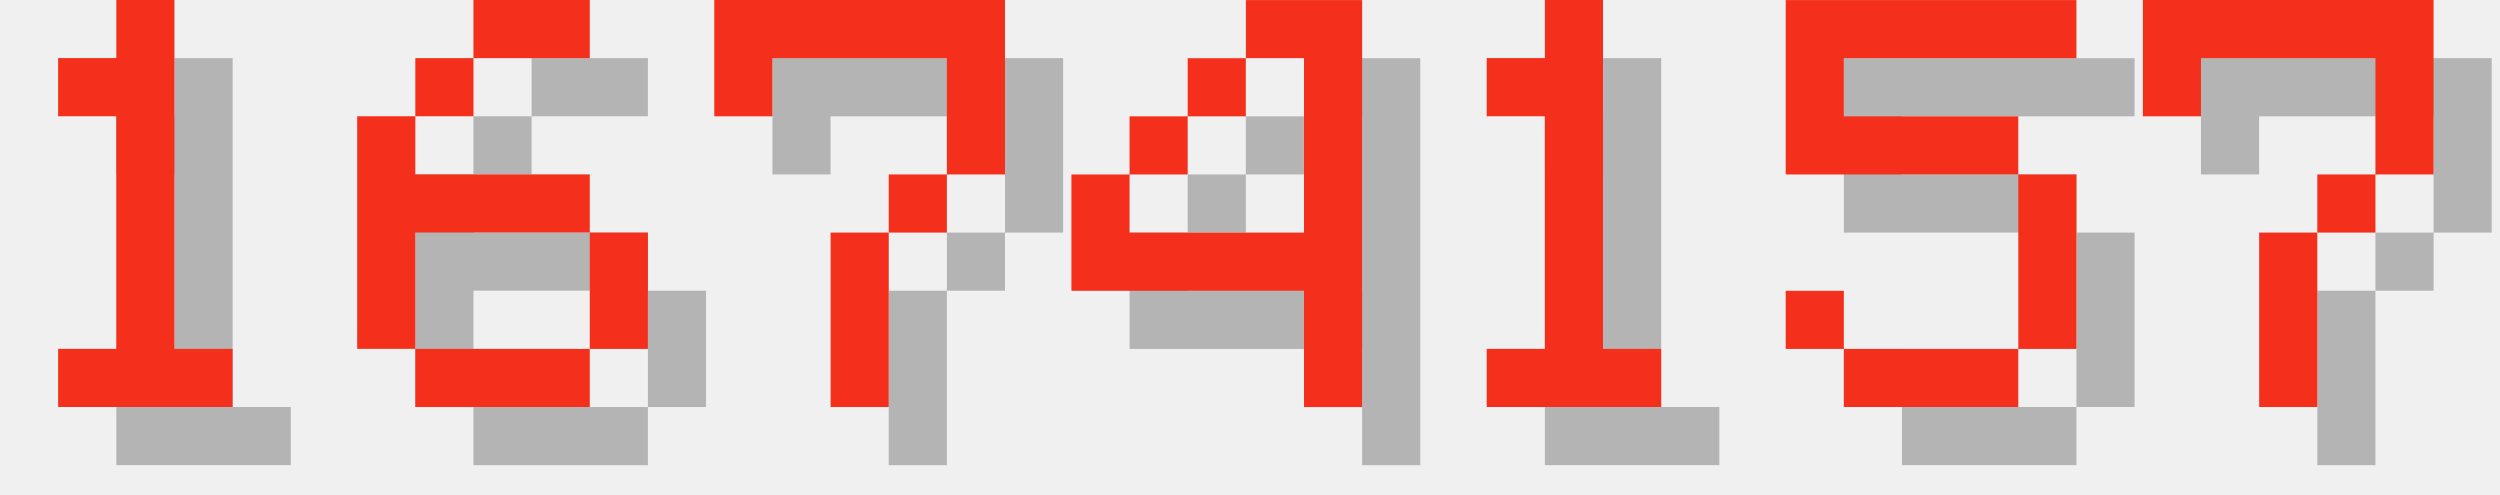
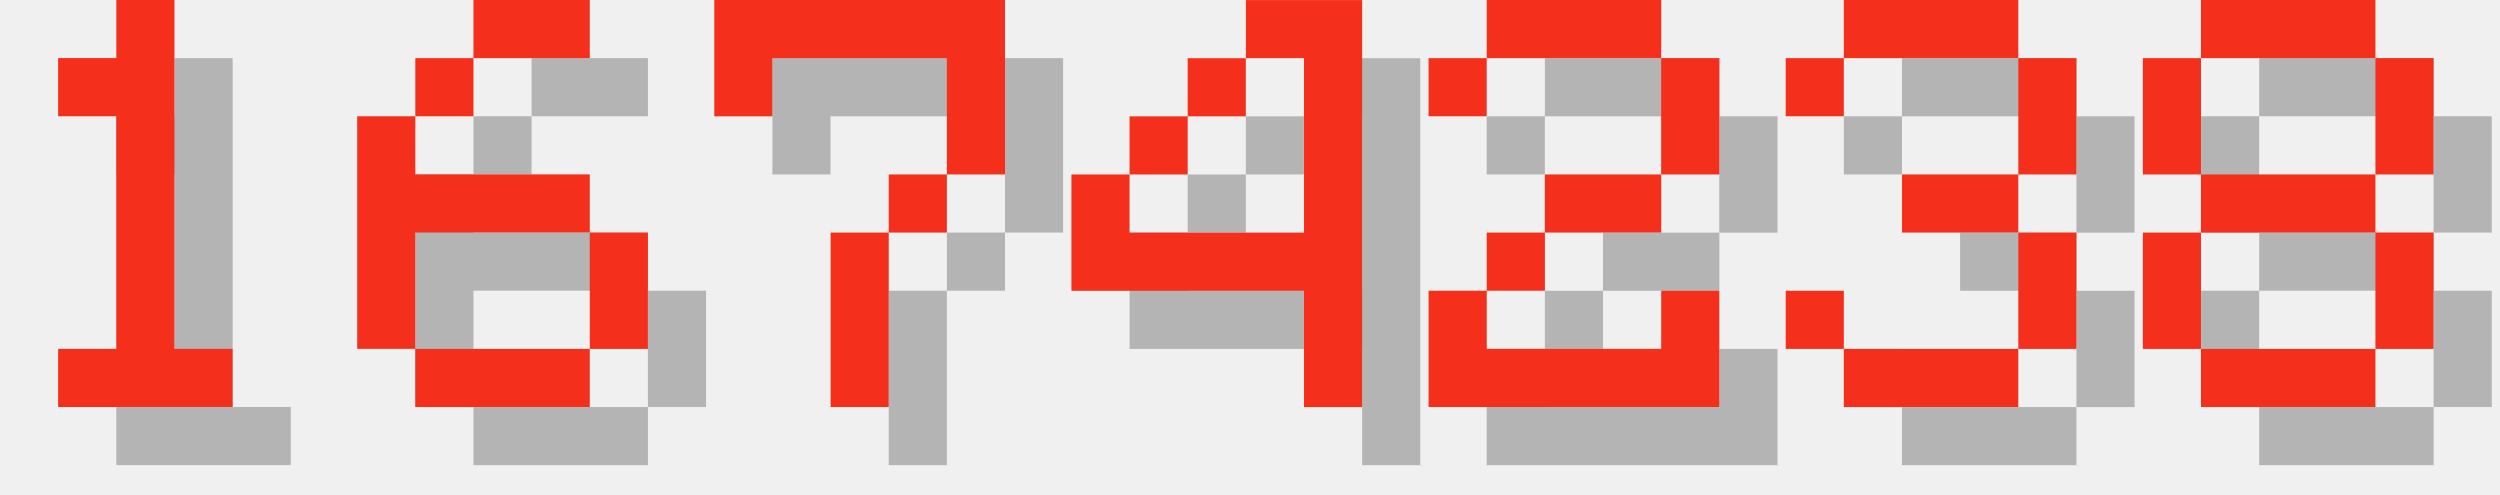
<svg xmlns="http://www.w3.org/2000/svg" version="1.1" width="182.0" height="36">
  <style>
        .text-foreground {
            fill: #F4301C;
        }
        .text-shadow {
            fill: #000000;
            fill-opacity: 0.25;
        }
    </style>
  <g class="digit" id="digit_1" transform="translate(0.0, 0), scale(4)">
    <path id="digit_1_shadow" class="text-shadow" d="m2.117 2.117v1.058h1.058v4.233h-1.058v1.058h3.175v-1.058h-1.058v-6.35h-1.058v1.058h-1.058z" fill-opacity=".5" style="paint-order:stroke fill markers" />
    <path id="digit_1_fg" class="text-foreground" d="m1.058 1.058v1.058h1.058v4.233h-1.058v1.058h3.175v-1.058h-1.058v-6.35h-1.058v1.058h-1.058z" fill="#fff" style="paint-order:stroke fill markers" />
  </g>
  <g class="digit" id="digit_6" transform="translate(26.0, 0), scale(4)">
    <path id="digit_6_shadow" class="text-shadow" d="m3.175 1.058v1.058h2.117v-1.058h-2.117zm0 1.058h-1.058v1.058h1.058v-1.058zm-1.058 1.058h-1.058v4.233h1.058v-2.117h3.175v-1.058h-3.175v-1.058zm3.175 2.117v2.117h1.058v-2.117h-1.058zm0 2.117h-3.175v1.058h3.175v-1.058z" fill-opacity=".5" style="paint-order:stroke fill markers" />
    <path id="digit_6_fg" class="text-foreground" d="m2.117 0v1.058h2.117v-1.058h-2.117zm0 1.058h-1.058v1.058h1.058v-1.058zm-1.058 1.058h-1.058v4.233h1.058v-2.117h3.175v-1.058h-3.175v-1.058zm3.175 2.117v2.117h1.058v-2.117h-1.058zm0 2.117h-3.175v1.058h3.175v-1.058z" fill="#fff" style="paint-order:stroke fill markers" />
  </g>
  <g class="digit" id="digit_7" transform="translate(52.0, 0), scale(4)">
    <path id="digit_7_shadow" class="text-shadow" d="m1.058 1.058 2e-6 2.117h1.058v-1.058h3.175v1.058l2e-7 1.058h-1.058v1.058h-1.058l4e-7 3.175 1.058 1e-7v-3.175h1.058v-1.058h1.058l5e-7 -1.058v-2.117z" fill-opacity=".5" style="paint-order:stroke fill markers" />
    <path id="digit_7_fg" class="text-foreground" d="m0 0 2e-6 2.117h1.058v-1.058h3.175v1.058l2e-7 1.058h-1.058v1.058h-1.058l4e-7 3.175 1.058 1e-7v-3.175h1.058v-1.058h1.058l5e-7 -1.058v-2.117z" fill="#fff" style="paint-order:stroke fill markers" />
  </g>
  <g class="digit" id="digit_4" transform="translate(78.0, 0), scale(4)">
    <path id="digit_4_shadow" class="text-shadow" d="m4.233 1.058v1.058h1.058v3.175h-3.175v-1.058h-1.058v2.117h4.233v2.117h1.058v-7.408h-2.117zm-2.117 3.175h1.058v-1.058h-1.058v1.058zm1.058-1.058h1.058v-1.058h-1.058v1.058z" fill-opacity=".5" style="paint-order:stroke fill markers" />
    <path id="digit_4_fg" class="text-foreground" d="m3.175 0v1.058h1.058v3.175h-3.175v-1.058h-1.058v2.117h4.233v2.117h1.058v-7.408h-2.117zm-2.117 3.175h1.058v-1.058h-1.058v1.058zm1.058-1.058h1.058v-1.058h-1.058v1.058z" fill="#fff" style="paint-order:stroke fill markers" />
  </g>
-   <g class="digit" id="digit_1" transform="translate(104.0, 0), scale(4)">
-     <path id="digit_1_shadow" class="text-shadow" d="m2.117 2.117v1.058h1.058v4.233h-1.058v1.058h3.175v-1.058h-1.058v-6.35h-1.058v1.058h-1.058z" fill-opacity=".5" style="paint-order:stroke fill markers" />
-     <path id="digit_1_fg" class="text-foreground" d="m1.058 1.058v1.058h1.058v4.233h-1.058v1.058h3.175v-1.058h-1.058v-6.35h-1.058v1.058h-1.058z" fill="#fff" style="paint-order:stroke fill markers" />
+   <g class="digit" id="digit_2" transform="translate(104.0, 0), scale(4)">
+     <path id="digit_2_shadow" class="text-shadow" d="m1.058 2.117v1.058h1.058v-1.058h3.175v2.117h-2.117v1.058h-1.058v1.058h-1.058v2.117h5.292v-2.117h-1.058v1.058h-3.175v-1.058h1.058v-1.058h2.117v-1.058h1.058v-2.117h-1.058v-1.058h-3.175v1.058h-1.058z" fill-opacity=".5" style="paint-order:stroke fill markers" />
+     <path id="digit_2_fg" class="text-foreground" d="m0 1.058v1.058h1.058v-1.058h3.175v2.117h-2.117v1.058h-1.058v1.058h-1.058v2.117h5.292v-2.117h-1.058v1.058h-3.175v-1.058h1.058v-1.058h2.117v-1.058h1.058v-2.117h-1.058v-1.058h-3.175v1.058h-1.058z" fill="#fff" style="paint-order:stroke fill markers" />
  </g>
-   <g class="digit" id="digit_5" transform="translate(130.0, 0), scale(4)">
-     <path id="digit_5_shadow" class="text-shadow" d="m1.058 1.058v3.175h4.233v3.175h-3.175v-1.058h-1.058v1.058h1.058v1.058h3.175v-1.058h1.058v-3.175h-1.058v-1.058h-3.175v-1.058h4.233v-1.058h-5.292z" fill-opacity=".5" style="paint-order:stroke fill markers" />
-     <path id="digit_5_fg" class="text-foreground" d="m0 0v3.175h4.233v3.175h-3.175v-1.058h-1.058v1.058h1.058v1.058h3.175v-1.058h1.058v-3.175h-1.058v-1.058h-3.175v-1.058h4.233v-1.058h-5.292z" fill="#fff" style="paint-order:stroke fill markers" />
+   <g class="digit" id="digit_3" transform="translate(130.0, 0), scale(4)">
+     <path id="digit_3_shadow" class="text-shadow" d="m1.058 2.117v1.058h1.058v-1.058h3.175v2.117h-2.117v1.058h2.117v2.117h-3.175v-1.058h-1.058v1.058h1.058v1.058h3.175v-1.058h1.058v-2.117h-1.058v-1.058h1.058v-2.117h-1.058v-1.058h-3.175v1.058h-1.058z" fill-opacity=".5" style="paint-order:stroke fill markers" />
+     <path id="digit_3_fg" class="text-foreground" d="m0 1.058v1.058h1.058v-1.058h3.175v2.117h-2.117v1.058h2.117v2.117h-3.175v-1.058h-1.058v1.058h1.058v1.058h3.175v-1.058h1.058v-2.117h-1.058v-1.058h1.058v-2.117h-1.058v-1.058h-3.175v1.058h-1.058z" fill="#fff" style="paint-order:stroke fill markers" />
  </g>
-   <g class="digit" id="digit_7" transform="translate(156.0, 0), scale(4)">
-     <path id="digit_7_shadow" class="text-shadow" d="m1.058 1.058 2e-6 2.117h1.058v-1.058h3.175v1.058l2e-7 1.058h-1.058v1.058h-1.058l4e-7 3.175 1.058 1e-7v-3.175h1.058v-1.058h1.058l5e-7 -1.058v-2.117z" fill-opacity=".5" style="paint-order:stroke fill markers" />
-     <path id="digit_7_fg" class="text-foreground" d="m0 0 2e-6 2.117h1.058v-1.058h3.175v1.058l2e-7 1.058h-1.058v1.058h-1.058l4e-7 3.175 1.058 1e-7v-3.175h1.058v-1.058h1.058l5e-7 -1.058v-2.117z" fill="#fff" style="paint-order:stroke fill markers" />
+   <g class="digit" id="digit_8" transform="translate(156.0, 0), scale(4)">
+     <path id="digit_8_shadow" class="text-shadow" d="m2.117 1.058v1.058h3.175v-1.058h-3.175zm3.175 1.058v2.117h1.058v-2.117h-1.058zm0 2.117h-3.175v1.058h3.175v-1.058zm0 1.058v2.117h1.058v-2.117h-1.058zm0 2.117h-3.175v1.058h3.175v-1.058zm-3.175 0v-2.117h-1.058v2.117h1.058zm0-3.175v-2.117h-1.058v2.117h1.058z" fill-opacity=".5" style="paint-order:stroke fill markers" />
+     <path id="digit_8_fg" class="text-foreground" d="m1.058 0v1.058h3.175v-1.058h-3.175zm3.175 1.058v2.117h1.058v-2.117h-1.058zm0 2.117h-3.175v1.058h3.175v-1.058zm0 1.058v2.117h1.058v-2.117h-1.058zm0 2.117h-3.175v1.058h3.175v-1.058zm-3.175 0v-2.117h-1.058v2.117h1.058zm0-3.175v-2.117h-1.058v2.117h1.058z" fill="#fff" style="paint-order:stroke fill markers" />
  </g>
</svg>
